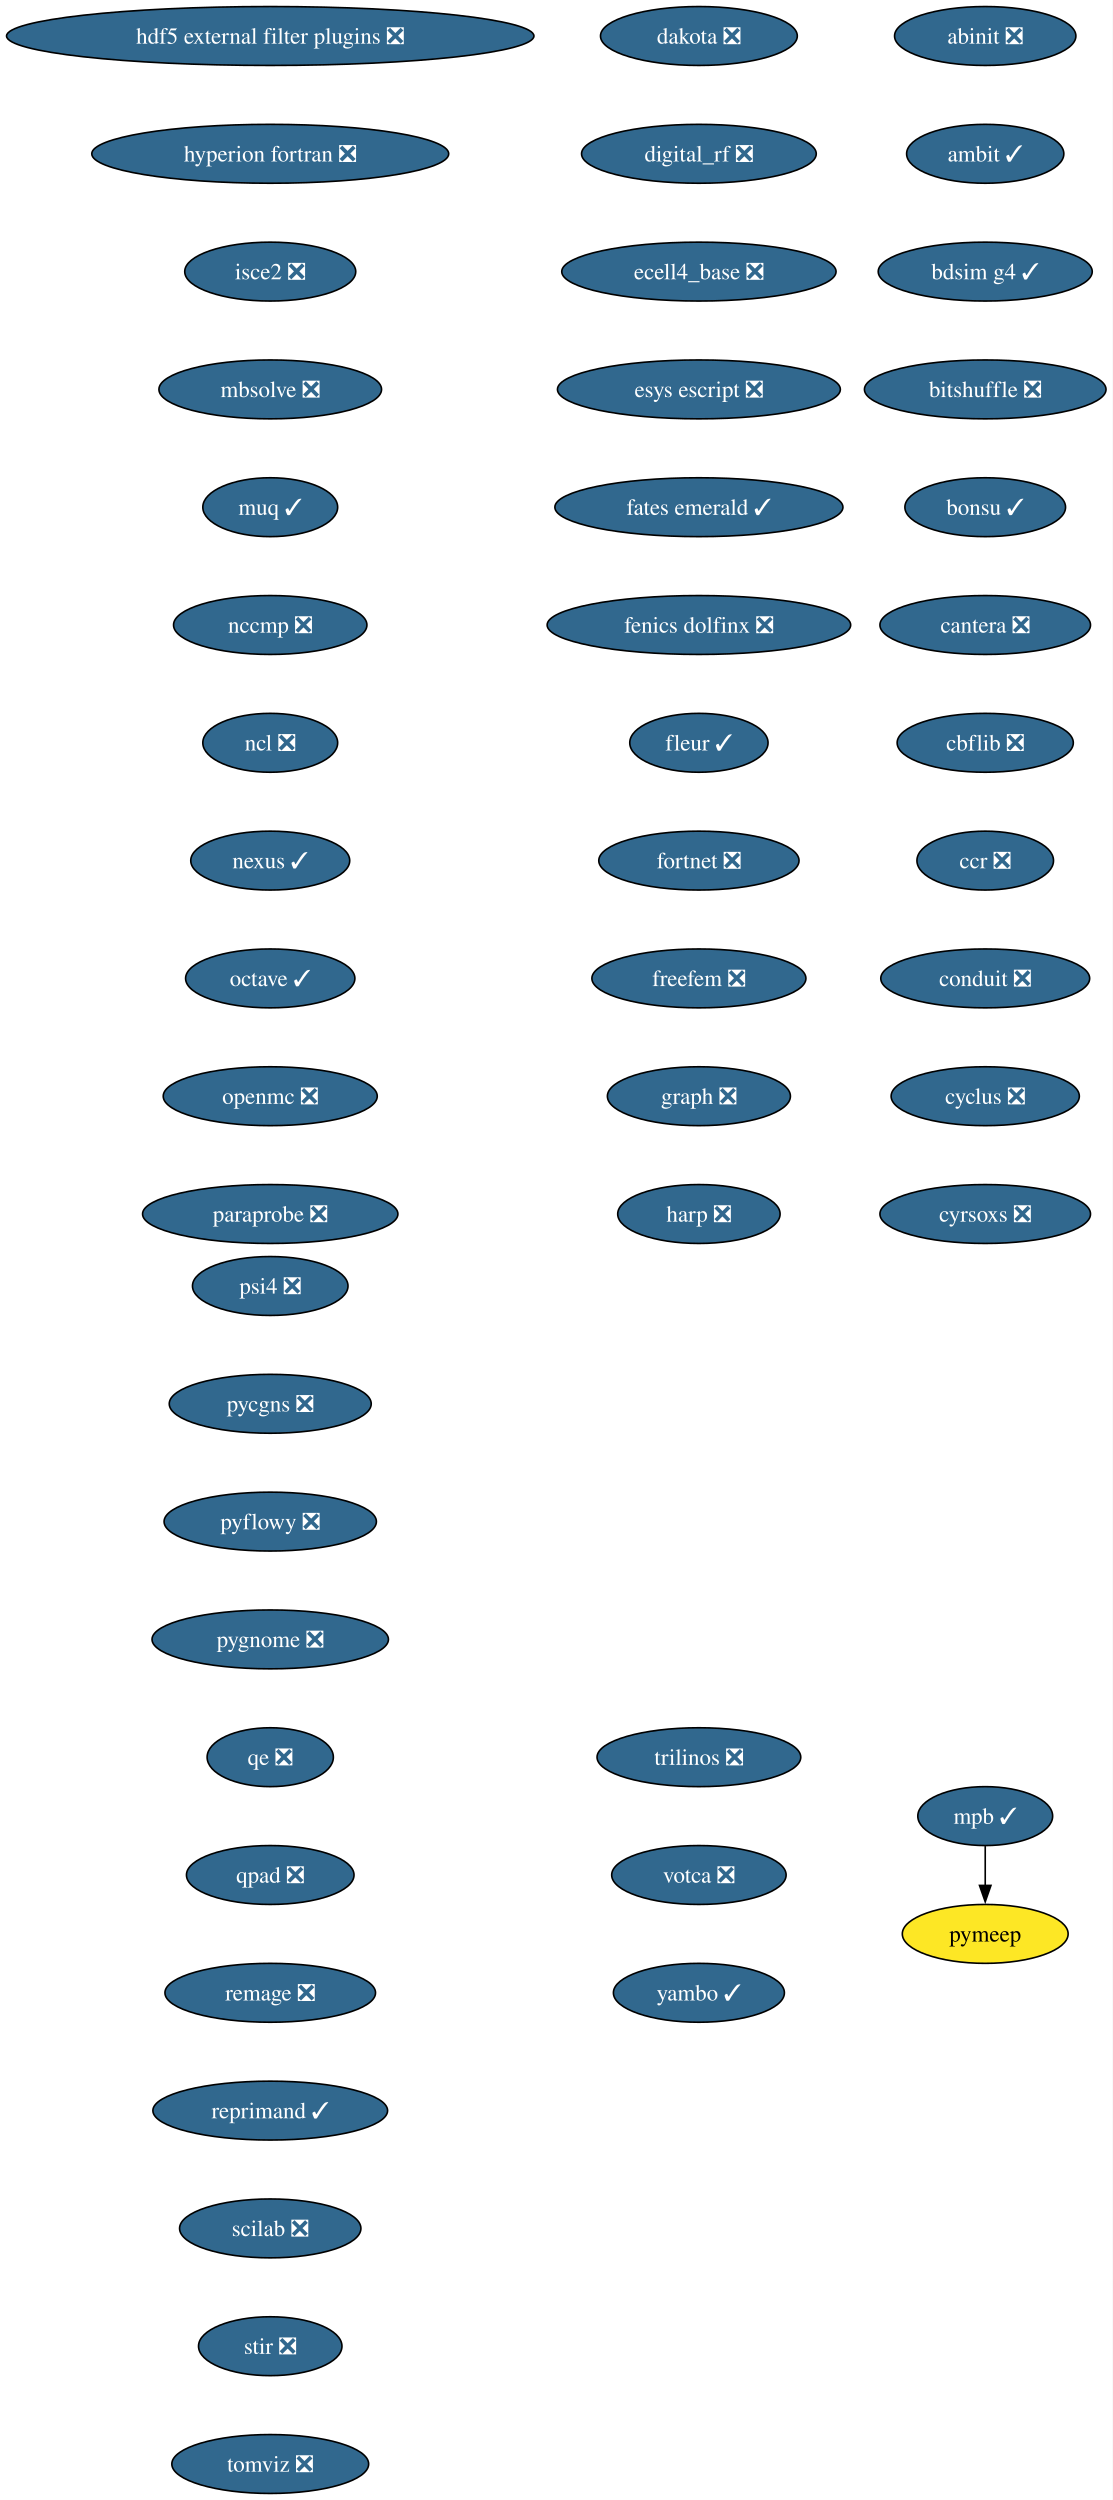
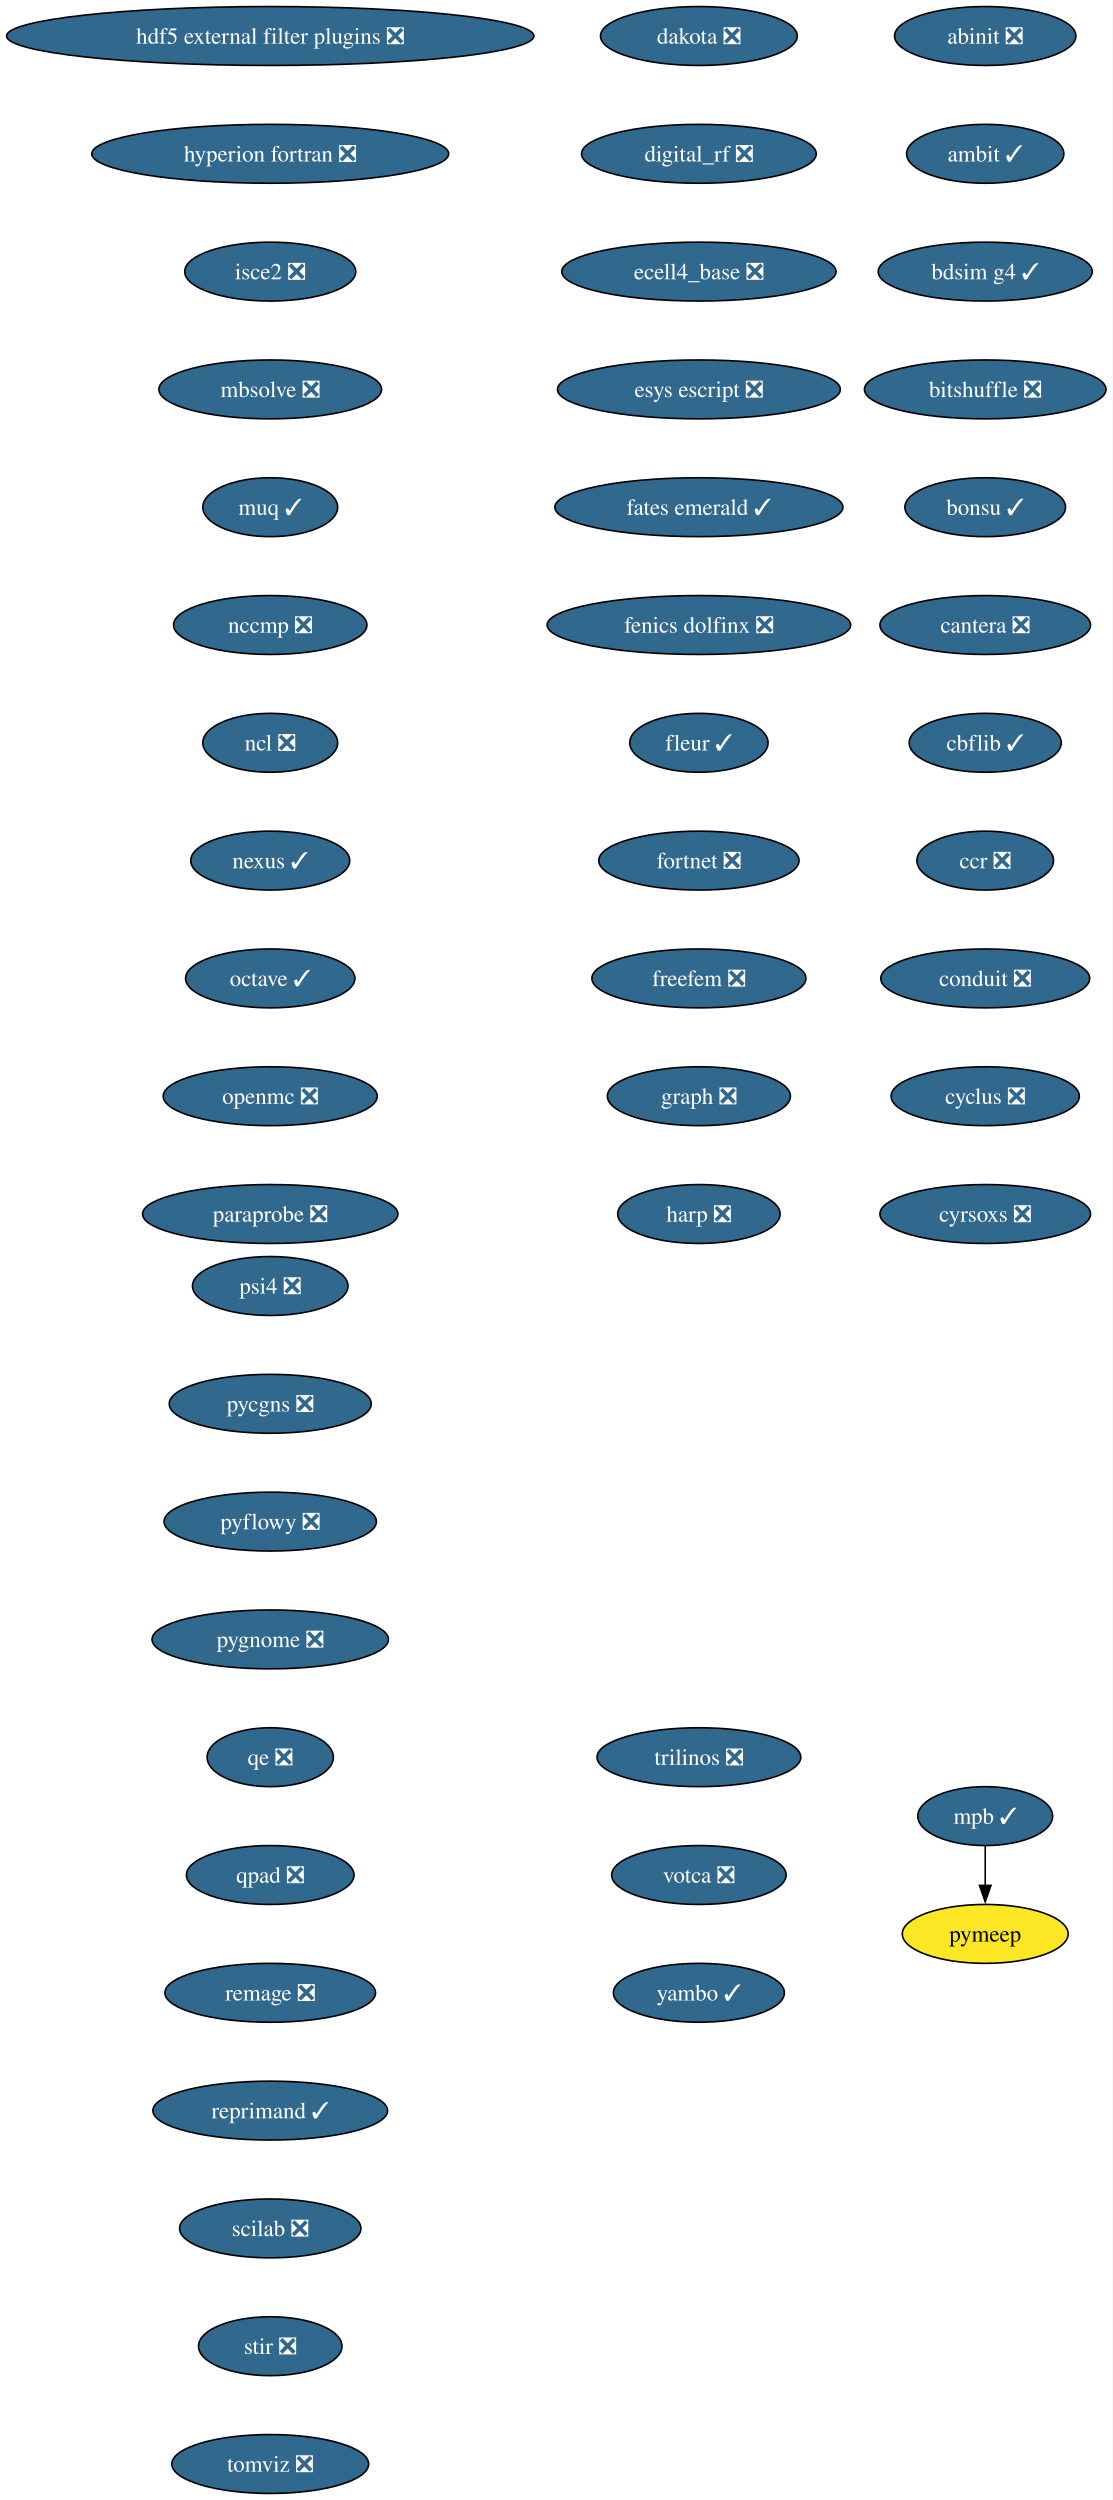
<svg xmlns="http://www.w3.org/2000/svg" xmlns:xlink="http://www.w3.org/1999/xlink" width="680pt" height="1528pt" viewBox="0.00 0.00 680.00 1528.00">
  <g id="graph0" class="graph" transform="scale(1 1) rotate(0) translate(4 1524)">
    <polygon fill="white" stroke="none" points="-4,4 -4,-1524 676,-1524 676,4 -4,4" />
    <g id="node1" class="node">
      <g id="a_node1">
        <a xlink:href="https://github.com/conda-forge/abinit-feedstock/pull/82" xlink:title="abinit ❎">
          <ellipse fill="#31688e" stroke="black" cx="598.17" cy="-1502" rx="55.42" ry="18" />
          <text xml:space="preserve" text-anchor="middle" x="598.17" y="-1497.32" font-family="Times,serif" font-size="14.00" fill="white">abinit ❎</text>
        </a>
      </g>
    </g>
    <g id="node2" class="node">
      <g id="a_node2">
        <a xlink:href="https://github.com/conda-forge/ambit-feedstock/pull/19" xlink:title="ambit ✓">
          <ellipse fill="#31688e" stroke="black" cx="598.17" cy="-1430" rx="48.05" ry="18" />
          <text xml:space="preserve" text-anchor="middle" x="598.17" y="-1425.32" font-family="Times,serif" font-size="14.00" fill="white">ambit ✓</text>
        </a>
      </g>
    </g>
    <g id="node3" class="node">
      <g id="a_node3">
        <a xlink:href="https://github.com/conda-forge/bdsim-g4-feedstock/pull/31" xlink:title="bdsim g4 ✓">
          <ellipse fill="#31688e" stroke="black" cx="598.17" cy="-1358" rx="65.41" ry="18" />
          <text xml:space="preserve" text-anchor="middle" x="598.17" y="-1353.32" font-family="Times,serif" font-size="14.00" fill="white">bdsim g4 ✓</text>
        </a>
      </g>
    </g>
    <g id="node4" class="node">
      <g id="a_node4">
        <a xlink:href="https://github.com/conda-forge/bitshuffle-feedstock/pull/64" xlink:title="bitshuffle ❎">
          <ellipse fill="#31688e" stroke="black" cx="598.17" cy="-1286" rx="73.83" ry="18" />
          <text xml:space="preserve" text-anchor="middle" x="598.17" y="-1281.32" font-family="Times,serif" font-size="14.00" fill="white">bitshuffle ❎</text>
        </a>
      </g>
    </g>
    <g id="node5" class="node">
      <g id="a_node5">
        <a xlink:href="https://github.com/conda-forge/bonsu-feedstock/pull/98" xlink:title="bonsu ✓">
          <ellipse fill="#31688e" stroke="black" cx="598.17" cy="-1214" rx="49.1" ry="18" />
          <text xml:space="preserve" text-anchor="middle" x="598.17" y="-1209.32" font-family="Times,serif" font-size="14.00" fill="white">bonsu ✓</text>
        </a>
      </g>
    </g>
    <g id="node6" class="node">
      <g id="a_node6">
        <a xlink:href="https://github.com/conda-forge/cantera-feedstock/pull/70" xlink:title="cantera ❎">
          <ellipse fill="#31688e" stroke="black" cx="598.17" cy="-1142" rx="64.36" ry="18" />
          <text xml:space="preserve" text-anchor="middle" x="598.17" y="-1137.33" font-family="Times,serif" font-size="14.00" fill="white">cantera ❎</text>
        </a>
      </g>
    </g>
    <g id="node7" class="node">
      <g id="a_node7">
-         <a xlink:href="https://github.com/conda-forge/cbflib-feedstock/pull/9" xlink:title="cbflib ❎">
-           <ellipse fill="#31688e" stroke="black" cx="598.17" cy="-1070" rx="53.84" ry="18" />
-           <text xml:space="preserve" text-anchor="middle" x="598.17" y="-1065.33" font-family="Times,serif" font-size="14.00" fill="white">cbflib ❎</text>
+         <a xlink:href="https://github.com/conda-forge/cbflib-feedstock/pull/9" xlink:title="cbflib ✓">
+           <ellipse fill="#31688e" stroke="black" cx="598.17" cy="-1070" rx="46.47" ry="18" />
+           <text xml:space="preserve" text-anchor="middle" x="598.17" y="-1065.33" font-family="Times,serif" font-size="14.00" fill="white">cbflib ✓</text>
        </a>
      </g>
    </g>
    <g id="node8" class="node">
      <g id="a_node8">
        <a xlink:href="https://github.com/conda-forge/ccr-feedstock/pull/14" xlink:title="ccr ❎">
          <ellipse fill="#31688e" stroke="black" cx="598.17" cy="-998" rx="41.74" ry="18" />
          <text xml:space="preserve" text-anchor="middle" x="598.17" y="-993.33" font-family="Times,serif" font-size="14.00" fill="white">ccr ❎</text>
        </a>
      </g>
    </g>
    <g id="node9" class="node">
      <g id="a_node9">
        <a xlink:href="https://github.com/conda-forge/conduit-feedstock/pull/65" xlink:title="conduit ❎">
          <ellipse fill="#31688e" stroke="black" cx="598.17" cy="-926" rx="63.84" ry="18" />
          <text xml:space="preserve" text-anchor="middle" x="598.17" y="-921.33" font-family="Times,serif" font-size="14.00" fill="white">conduit ❎</text>
        </a>
      </g>
    </g>
    <g id="node10" class="node">
      <g id="a_node10">
        <a xlink:href="https://github.com/conda-forge/cyclus-feedstock/pull/112" xlink:title="cyclus ❎">
          <ellipse fill="#31688e" stroke="black" cx="598.17" cy="-854" rx="57.52" ry="18" />
          <text xml:space="preserve" text-anchor="middle" x="598.17" y="-849.33" font-family="Times,serif" font-size="14.00" fill="white">cyclus ❎</text>
        </a>
      </g>
    </g>
    <g id="node11" class="node">
      <g id="a_node11">
        <a xlink:href="https://github.com/conda-forge/cyrsoxs-feedstock/pull/31" xlink:title="cyrsoxs ❎">
          <ellipse fill="#31688e" stroke="black" cx="598.17" cy="-782" rx="64.36" ry="18" />
          <text xml:space="preserve" text-anchor="middle" x="598.17" y="-777.33" font-family="Times,serif" font-size="14.00" fill="white">cyrsoxs ❎</text>
        </a>
      </g>
    </g>
    <g id="node12" class="node">
      <g id="a_node12">
        <a xlink:href="https://github.com/conda-forge/dakota-feedstock/pull/61" xlink:title="dakota ❎">
          <ellipse fill="#31688e" stroke="black" cx="423.17" cy="-1502" rx="60.15" ry="18" />
          <text xml:space="preserve" text-anchor="middle" x="423.17" y="-1497.32" font-family="Times,serif" font-size="14.00" fill="white">dakota ❎</text>
        </a>
      </g>
    </g>
    <g id="node13" class="node">
      <g id="a_node13">
        <a xlink:href="https://github.com/conda-forge/digital_rf-feedstock/pull/42" xlink:title="digital_rf ❎">
          <ellipse fill="#31688e" stroke="black" cx="423.17" cy="-1430" rx="71.73" ry="18" />
          <text xml:space="preserve" text-anchor="middle" x="423.17" y="-1425.32" font-family="Times,serif" font-size="14.00" fill="white">digital_rf ❎</text>
        </a>
      </g>
    </g>
    <g id="node14" class="node">
      <g id="a_node14">
        <a xlink:href="https://github.com/conda-forge/ecell4_base-feedstock/pull/37" xlink:title="ecell4_base ❎">
          <ellipse fill="#31688e" stroke="black" cx="423.17" cy="-1358" rx="83.83" ry="18" />
          <text xml:space="preserve" text-anchor="middle" x="423.17" y="-1353.32" font-family="Times,serif" font-size="14.00" fill="white">ecell4_base ❎</text>
        </a>
      </g>
    </g>
    <g id="node15" class="node">
      <g id="a_node15">
        <a xlink:href="https://github.com/conda-forge/esys-escript-feedstock/pull/83" xlink:title="esys escript ❎">
          <ellipse fill="#31688e" stroke="black" cx="423.17" cy="-1286" rx="86.46" ry="18" />
          <text xml:space="preserve" text-anchor="middle" x="423.17" y="-1281.32" font-family="Times,serif" font-size="14.00" fill="white">esys escript ❎</text>
        </a>
      </g>
    </g>
    <g id="node16" class="node">
      <g id="a_node16">
        <a xlink:href="https://github.com/conda-forge/fates-emerald-feedstock/pull/24" xlink:title="fates emerald ✓">
          <ellipse fill="#31688e" stroke="black" cx="423.17" cy="-1214" rx="88.04" ry="18" />
          <text xml:space="preserve" text-anchor="middle" x="423.17" y="-1209.32" font-family="Times,serif" font-size="14.00" fill="white">fates emerald ✓</text>
        </a>
      </g>
    </g>
    <g id="node17" class="node">
      <g id="a_node17">
        <a xlink:href="https://github.com/conda-forge/fenics-dolfinx-feedstock/pull/144" xlink:title="fenics dolfinx ❎">
          <ellipse fill="#31688e" stroke="black" cx="423.17" cy="-1142" rx="92.77" ry="18" />
          <text xml:space="preserve" text-anchor="middle" x="423.17" y="-1137.33" font-family="Times,serif" font-size="14.00" fill="white">fenics dolfinx ❎</text>
        </a>
      </g>
    </g>
    <g id="node18" class="node">
      <g id="a_node18">
        <a xlink:href="https://github.com/conda-forge/fleur-feedstock/pull/36" xlink:title="fleur ✓">
          <ellipse fill="#31688e" stroke="black" cx="423.17" cy="-1070" rx="42.26" ry="18" />
          <text xml:space="preserve" text-anchor="middle" x="423.17" y="-1065.33" font-family="Times,serif" font-size="14.00" fill="white">fleur ✓</text>
        </a>
      </g>
    </g>
    <g id="node19" class="node">
      <g id="a_node19">
        <a xlink:href="https://github.com/conda-forge/fortnet-feedstock/pull/14" xlink:title="fortnet ❎">
          <ellipse fill="#31688e" stroke="black" cx="423.17" cy="-998" rx="61.2" ry="18" />
          <text xml:space="preserve" text-anchor="middle" x="423.17" y="-993.33" font-family="Times,serif" font-size="14.00" fill="white">fortnet ❎</text>
        </a>
      </g>
    </g>
    <g id="node20" class="node">
      <g id="a_node20">
        <a xlink:href="https://github.com/conda-forge/freefem-feedstock/pull/58" xlink:title="freefem ❎">
          <ellipse fill="#31688e" stroke="black" cx="423.17" cy="-926" rx="65.41" ry="18" />
          <text xml:space="preserve" text-anchor="middle" x="423.17" y="-921.33" font-family="Times,serif" font-size="14.00" fill="white">freefem ❎</text>
        </a>
      </g>
    </g>
    <g id="node21" class="node">
      <g id="a_node21">
        <a xlink:href="https://github.com/conda-forge/graph-feedstock/pull/14" xlink:title="graph ❎">
          <ellipse fill="#31688e" stroke="black" cx="423.17" cy="-854" rx="55.94" ry="18" />
          <text xml:space="preserve" text-anchor="middle" x="423.17" y="-849.33" font-family="Times,serif" font-size="14.00" fill="white">graph ❎</text>
        </a>
      </g>
    </g>
    <g id="node22" class="node">
      <g id="a_node22">
        <a xlink:href="https://github.com/conda-forge/harp-feedstock/pull/58" xlink:title="harp ❎">
          <ellipse fill="#31688e" stroke="black" cx="423.17" cy="-782" rx="49.63" ry="18" />
          <text xml:space="preserve" text-anchor="middle" x="423.17" y="-777.33" font-family="Times,serif" font-size="14.00" fill="white">harp ❎</text>
        </a>
      </g>
    </g>
    <g id="node23" class="node">
      <g id="a_node23">
        <a xlink:href="https://github.com/conda-forge/hdf5-external-filter-plugins-feedstock/pull/29" xlink:title="hdf5 external filter plugins ❎">
          <ellipse fill="#31688e" stroke="black" cx="161.17" cy="-1502" rx="161.17" ry="18" />
          <text xml:space="preserve" text-anchor="middle" x="161.17" y="-1497.32" font-family="Times,serif" font-size="14.00" fill="white">hdf5 external filter plugins ❎</text>
        </a>
      </g>
    </g>
    <g id="node24" class="node">
      <g id="a_node24">
        <a xlink:href="https://github.com/conda-forge/hyperion-fortran-feedstock/pull/36" xlink:title="hyperion fortran ❎">
          <ellipse fill="#31688e" stroke="black" cx="161.17" cy="-1430" rx="109.08" ry="18" />
          <text xml:space="preserve" text-anchor="middle" x="161.17" y="-1425.32" font-family="Times,serif" font-size="14.00" fill="white">hyperion fortran ❎</text>
        </a>
      </g>
    </g>
    <g id="node25" class="node">
      <g id="a_node25">
        <a xlink:href="https://github.com/conda-forge/isce2-feedstock/pull/91" xlink:title="isce2 ❎">
          <ellipse fill="#31688e" stroke="black" cx="161.17" cy="-1358" rx="52.26" ry="18" />
          <text xml:space="preserve" text-anchor="middle" x="161.17" y="-1353.32" font-family="Times,serif" font-size="14.00" fill="white">isce2 ❎</text>
        </a>
      </g>
    </g>
    <g id="node26" class="node">
      <g id="a_node26">
        <a xlink:href="https://github.com/conda-forge/mbsolve-feedstock/pull/23" xlink:title="mbsolve ❎">
          <ellipse fill="#31688e" stroke="black" cx="161.17" cy="-1286" rx="68.04" ry="18" />
          <text xml:space="preserve" text-anchor="middle" x="161.17" y="-1281.32" font-family="Times,serif" font-size="14.00" fill="white">mbsolve ❎</text>
        </a>
      </g>
    </g>
    <g id="node27" class="node">
      <g id="a_node27">
        <a xlink:href="https://github.com/conda-forge/muq-feedstock/pull/63" xlink:title="muq ✓">
          <ellipse fill="#31688e" stroke="black" cx="161.17" cy="-1214" rx="41.21" ry="18" />
          <text xml:space="preserve" text-anchor="middle" x="161.17" y="-1209.32" font-family="Times,serif" font-size="14.00" fill="white">muq ✓</text>
        </a>
      </g>
    </g>
    <g id="node30" class="node">
      <g id="a_node30">
        <a xlink:href="https://github.com/conda-forge/nccmp-feedstock/pull/31" xlink:title="nccmp ❎">
          <ellipse fill="#31688e" stroke="black" cx="161.17" cy="-1142" rx="59.1" ry="18" />
          <text xml:space="preserve" text-anchor="middle" x="161.17" y="-1137.33" font-family="Times,serif" font-size="14.00" fill="white">nccmp ❎</text>
        </a>
      </g>
    </g>
    <g id="node28" class="node">
      <g id="a_node28">
        <a xlink:href="https://github.com/conda-forge/mpb-feedstock/pull/51" xlink:title="mpb ✓">
          <ellipse fill="#31688e" stroke="black" cx="598.17" cy="-414" rx="41.21" ry="18" />
          <text xml:space="preserve" text-anchor="middle" x="598.17" y="-409.32" font-family="Times,serif" font-size="14.00" fill="white">mpb ✓</text>
        </a>
      </g>
    </g>
    <g id="node29" class="node">
      <g id="a_node29">
        <a xlink:href="https://github.com/conda-forge/pymeep-feedstock" xlink:title="pymeep">
          <ellipse fill="#fde725" stroke="black" cx="598.17" cy="-342" rx="50.68" ry="18" />
          <text xml:space="preserve" text-anchor="middle" x="598.17" y="-337.32" font-family="Times,serif" font-size="14.00">pymeep</text>
        </a>
      </g>
    </g>
    <g id="edge25" class="edge">
      <path fill="none" stroke="black" d="M598.17,-395.7C598.17,-388.41 598.17,-379.73 598.17,-371.54" />
      <polygon fill="black" stroke="black" points="601.67,-371.62 598.17,-361.62 594.67,-371.62 601.67,-371.62" />
    </g>
    <g id="node31" class="node">
      <g id="a_node31">
        <a xlink:href="https://github.com/conda-forge/ncl-feedstock/pull/171" xlink:title="ncl ❎">
          <ellipse fill="#31688e" stroke="black" cx="161.17" cy="-1070" rx="41.21" ry="18" />
          <text xml:space="preserve" text-anchor="middle" x="161.17" y="-1065.33" font-family="Times,serif" font-size="14.00" fill="white">ncl ❎</text>
        </a>
      </g>
    </g>
    <g id="node32" class="node">
      <g id="a_node32">
        <a xlink:href="https://github.com/conda-forge/nexus-feedstock/pull/27" xlink:title="nexus ✓">
          <ellipse fill="#31688e" stroke="black" cx="161.17" cy="-998" rx="48.58" ry="18" />
          <text xml:space="preserve" text-anchor="middle" x="161.17" y="-993.33" font-family="Times,serif" font-size="14.00" fill="white">nexus ✓</text>
        </a>
      </g>
    </g>
    <g id="node33" class="node">
      <g id="a_node33">
        <a xlink:href="https://github.com/conda-forge/octave-feedstock/pull/163" xlink:title="octave ✓">
          <ellipse fill="#31688e" stroke="black" cx="161.17" cy="-926" rx="51.74" ry="18" />
          <text xml:space="preserve" text-anchor="middle" x="161.17" y="-921.33" font-family="Times,serif" font-size="14.00" fill="white">octave ✓</text>
        </a>
      </g>
    </g>
    <g id="node34" class="node">
      <g id="a_node34">
        <a xlink:href="https://github.com/conda-forge/openmc-feedstock/pull/92" xlink:title="openmc ❎">
          <ellipse fill="#31688e" stroke="black" cx="161.17" cy="-854" rx="65.41" ry="18" />
          <text xml:space="preserve" text-anchor="middle" x="161.17" y="-849.33" font-family="Times,serif" font-size="14.00" fill="white">openmc ❎</text>
        </a>
      </g>
    </g>
    <g id="node35" class="node">
      <g id="a_node35">
        <a xlink:href="https://github.com/conda-forge/paraprobe-feedstock/pull/24" xlink:title="paraprobe ❎">
          <ellipse fill="#31688e" stroke="black" cx="161.17" cy="-782" rx="78.04" ry="18" />
          <text xml:space="preserve" text-anchor="middle" x="161.17" y="-777.33" font-family="Times,serif" font-size="14.00" fill="white">paraprobe ❎</text>
        </a>
      </g>
    </g>
    <g id="node36" class="node">
      <g id="a_node36">
        <a xlink:href="https://github.com/conda-forge/psi4-feedstock/pull/71" xlink:title="psi4 ❎">
          <ellipse fill="#31688e" stroke="black" cx="161.17" cy="-738" rx="47.53" ry="18" />
          <text xml:space="preserve" text-anchor="middle" x="161.17" y="-733.33" font-family="Times,serif" font-size="14.00" fill="white">psi4 ❎</text>
        </a>
      </g>
    </g>
    <g id="node37" class="node">
      <g id="a_node37">
        <a xlink:href="https://github.com/conda-forge/pycgns-feedstock/pull/59" xlink:title="pycgns ❎">
          <ellipse fill="#31688e" stroke="black" cx="161.17" cy="-666" rx="61.73" ry="18" />
          <text xml:space="preserve" text-anchor="middle" x="161.17" y="-661.33" font-family="Times,serif" font-size="14.00" fill="white">pycgns ❎</text>
        </a>
      </g>
    </g>
    <g id="node38" class="node">
      <g id="a_node38">
        <a xlink:href="https://github.com/conda-forge/pyflowy-feedstock/pull/2" xlink:title="pyflowy ❎">
          <ellipse fill="#31688e" stroke="black" cx="161.17" cy="-594" rx="64.89" ry="18" />
          <text xml:space="preserve" text-anchor="middle" x="161.17" y="-589.33" font-family="Times,serif" font-size="14.00" fill="white">pyflowy ❎</text>
        </a>
      </g>
    </g>
    <g id="node39" class="node">
      <g id="a_node39">
        <a xlink:href="https://github.com/conda-forge/pygnome-feedstock/pull/27" xlink:title="pygnome ❎">
          <ellipse fill="#31688e" stroke="black" cx="161.17" cy="-522" rx="72.25" ry="18" />
          <text xml:space="preserve" text-anchor="middle" x="161.17" y="-517.33" font-family="Times,serif" font-size="14.00" fill="white">pygnome ❎</text>
        </a>
      </g>
    </g>
    <g id="node40" class="node">
      <g id="a_node40">
        <a xlink:href="https://github.com/conda-forge/qe-feedstock/pull/80" xlink:title="qe ❎">
          <ellipse fill="#31688e" stroke="black" cx="161.17" cy="-450" rx="38.58" ry="18" />
          <text xml:space="preserve" text-anchor="middle" x="161.17" y="-445.32" font-family="Times,serif" font-size="14.00" fill="white">qe ❎</text>
        </a>
      </g>
    </g>
    <g id="node41" class="node">
      <g id="a_node41">
        <a xlink:href="https://github.com/conda-forge/qpad-feedstock/pull/4" xlink:title="qpad ❎">
          <ellipse fill="#31688e" stroke="black" cx="161.17" cy="-378" rx="51.21" ry="18" />
          <text xml:space="preserve" text-anchor="middle" x="161.17" y="-373.32" font-family="Times,serif" font-size="14.00" fill="white">qpad ❎</text>
        </a>
      </g>
    </g>
    <g id="node42" class="node">
      <g id="a_node42">
        <a xlink:href="https://github.com/conda-forge/remage-feedstock/pull/44" xlink:title="remage ❎">
          <ellipse fill="#31688e" stroke="black" cx="161.17" cy="-306" rx="64.36" ry="18" />
          <text xml:space="preserve" text-anchor="middle" x="161.17" y="-301.32" font-family="Times,serif" font-size="14.00" fill="white">remage ❎</text>
        </a>
      </g>
    </g>
    <g id="node43" class="node">
      <g id="a_node43">
        <a xlink:href="https://github.com/conda-forge/reprimand-feedstock/pull/14" xlink:title="reprimand ✓">
          <ellipse fill="#31688e" stroke="black" cx="161.17" cy="-234" rx="71.73" ry="18" />
          <text xml:space="preserve" text-anchor="middle" x="161.17" y="-229.32" font-family="Times,serif" font-size="14.00" fill="white">reprimand ✓</text>
        </a>
      </g>
    </g>
    <g id="node44" class="node">
      <g id="a_node44">
        <a xlink:href="https://github.com/conda-forge/scilab-feedstock/pull/63" xlink:title="scilab ❎">
          <ellipse fill="#31688e" stroke="black" cx="161.17" cy="-162" rx="55.42" ry="18" />
          <text xml:space="preserve" text-anchor="middle" x="161.17" y="-157.32" font-family="Times,serif" font-size="14.00" fill="white">scilab ❎</text>
        </a>
      </g>
    </g>
    <g id="node45" class="node">
      <g id="a_node45">
        <a xlink:href="https://github.com/conda-forge/stir-feedstock/pull/179" xlink:title="stir ❎">
          <ellipse fill="#31688e" stroke="black" cx="161.17" cy="-90" rx="43.84" ry="18" />
          <text xml:space="preserve" text-anchor="middle" x="161.17" y="-85.33" font-family="Times,serif" font-size="14.00" fill="white">stir ❎</text>
        </a>
      </g>
    </g>
    <g id="node46" class="node">
      <g id="a_node46">
        <a xlink:href="https://github.com/conda-forge/tomviz-feedstock/pull/111" xlink:title="tomviz ❎">
          <ellipse fill="#31688e" stroke="black" cx="161.17" cy="-18" rx="60.15" ry="18" />
          <text xml:space="preserve" text-anchor="middle" x="161.17" y="-13.32" font-family="Times,serif" font-size="14.00" fill="white">tomviz ❎</text>
        </a>
      </g>
    </g>
    <g id="node47" class="node">
      <g id="a_node47">
        <a xlink:href="https://github.com/conda-forge/trilinos-feedstock/pull/80" xlink:title="trilinos ❎">
          <ellipse fill="#31688e" stroke="black" cx="423.17" cy="-450" rx="62.26" ry="18" />
          <text xml:space="preserve" text-anchor="middle" x="423.17" y="-445.32" font-family="Times,serif" font-size="14.00" fill="white">trilinos ❎</text>
        </a>
      </g>
    </g>
    <g id="node48" class="node">
      <g id="a_node48">
        <a xlink:href="https://github.com/conda-forge/votca-feedstock/pull/33" xlink:title="votca ❎">
          <ellipse fill="#31688e" stroke="black" cx="423.17" cy="-378" rx="53.31" ry="18" />
          <text xml:space="preserve" text-anchor="middle" x="423.17" y="-373.32" font-family="Times,serif" font-size="14.00" fill="white">votca ❎</text>
        </a>
      </g>
    </g>
    <g id="node49" class="node">
      <g id="a_node49">
        <a xlink:href="https://github.com/conda-forge/yambo-feedstock/pull/52" xlink:title="yambo ✓">
          <ellipse fill="#31688e" stroke="black" cx="423.17" cy="-306" rx="52.26" ry="18" />
          <text xml:space="preserve" text-anchor="middle" x="423.17" y="-301.32" font-family="Times,serif" font-size="14.00" fill="white">yambo ✓</text>
        </a>
      </g>
    </g>
  </g>
</svg>
